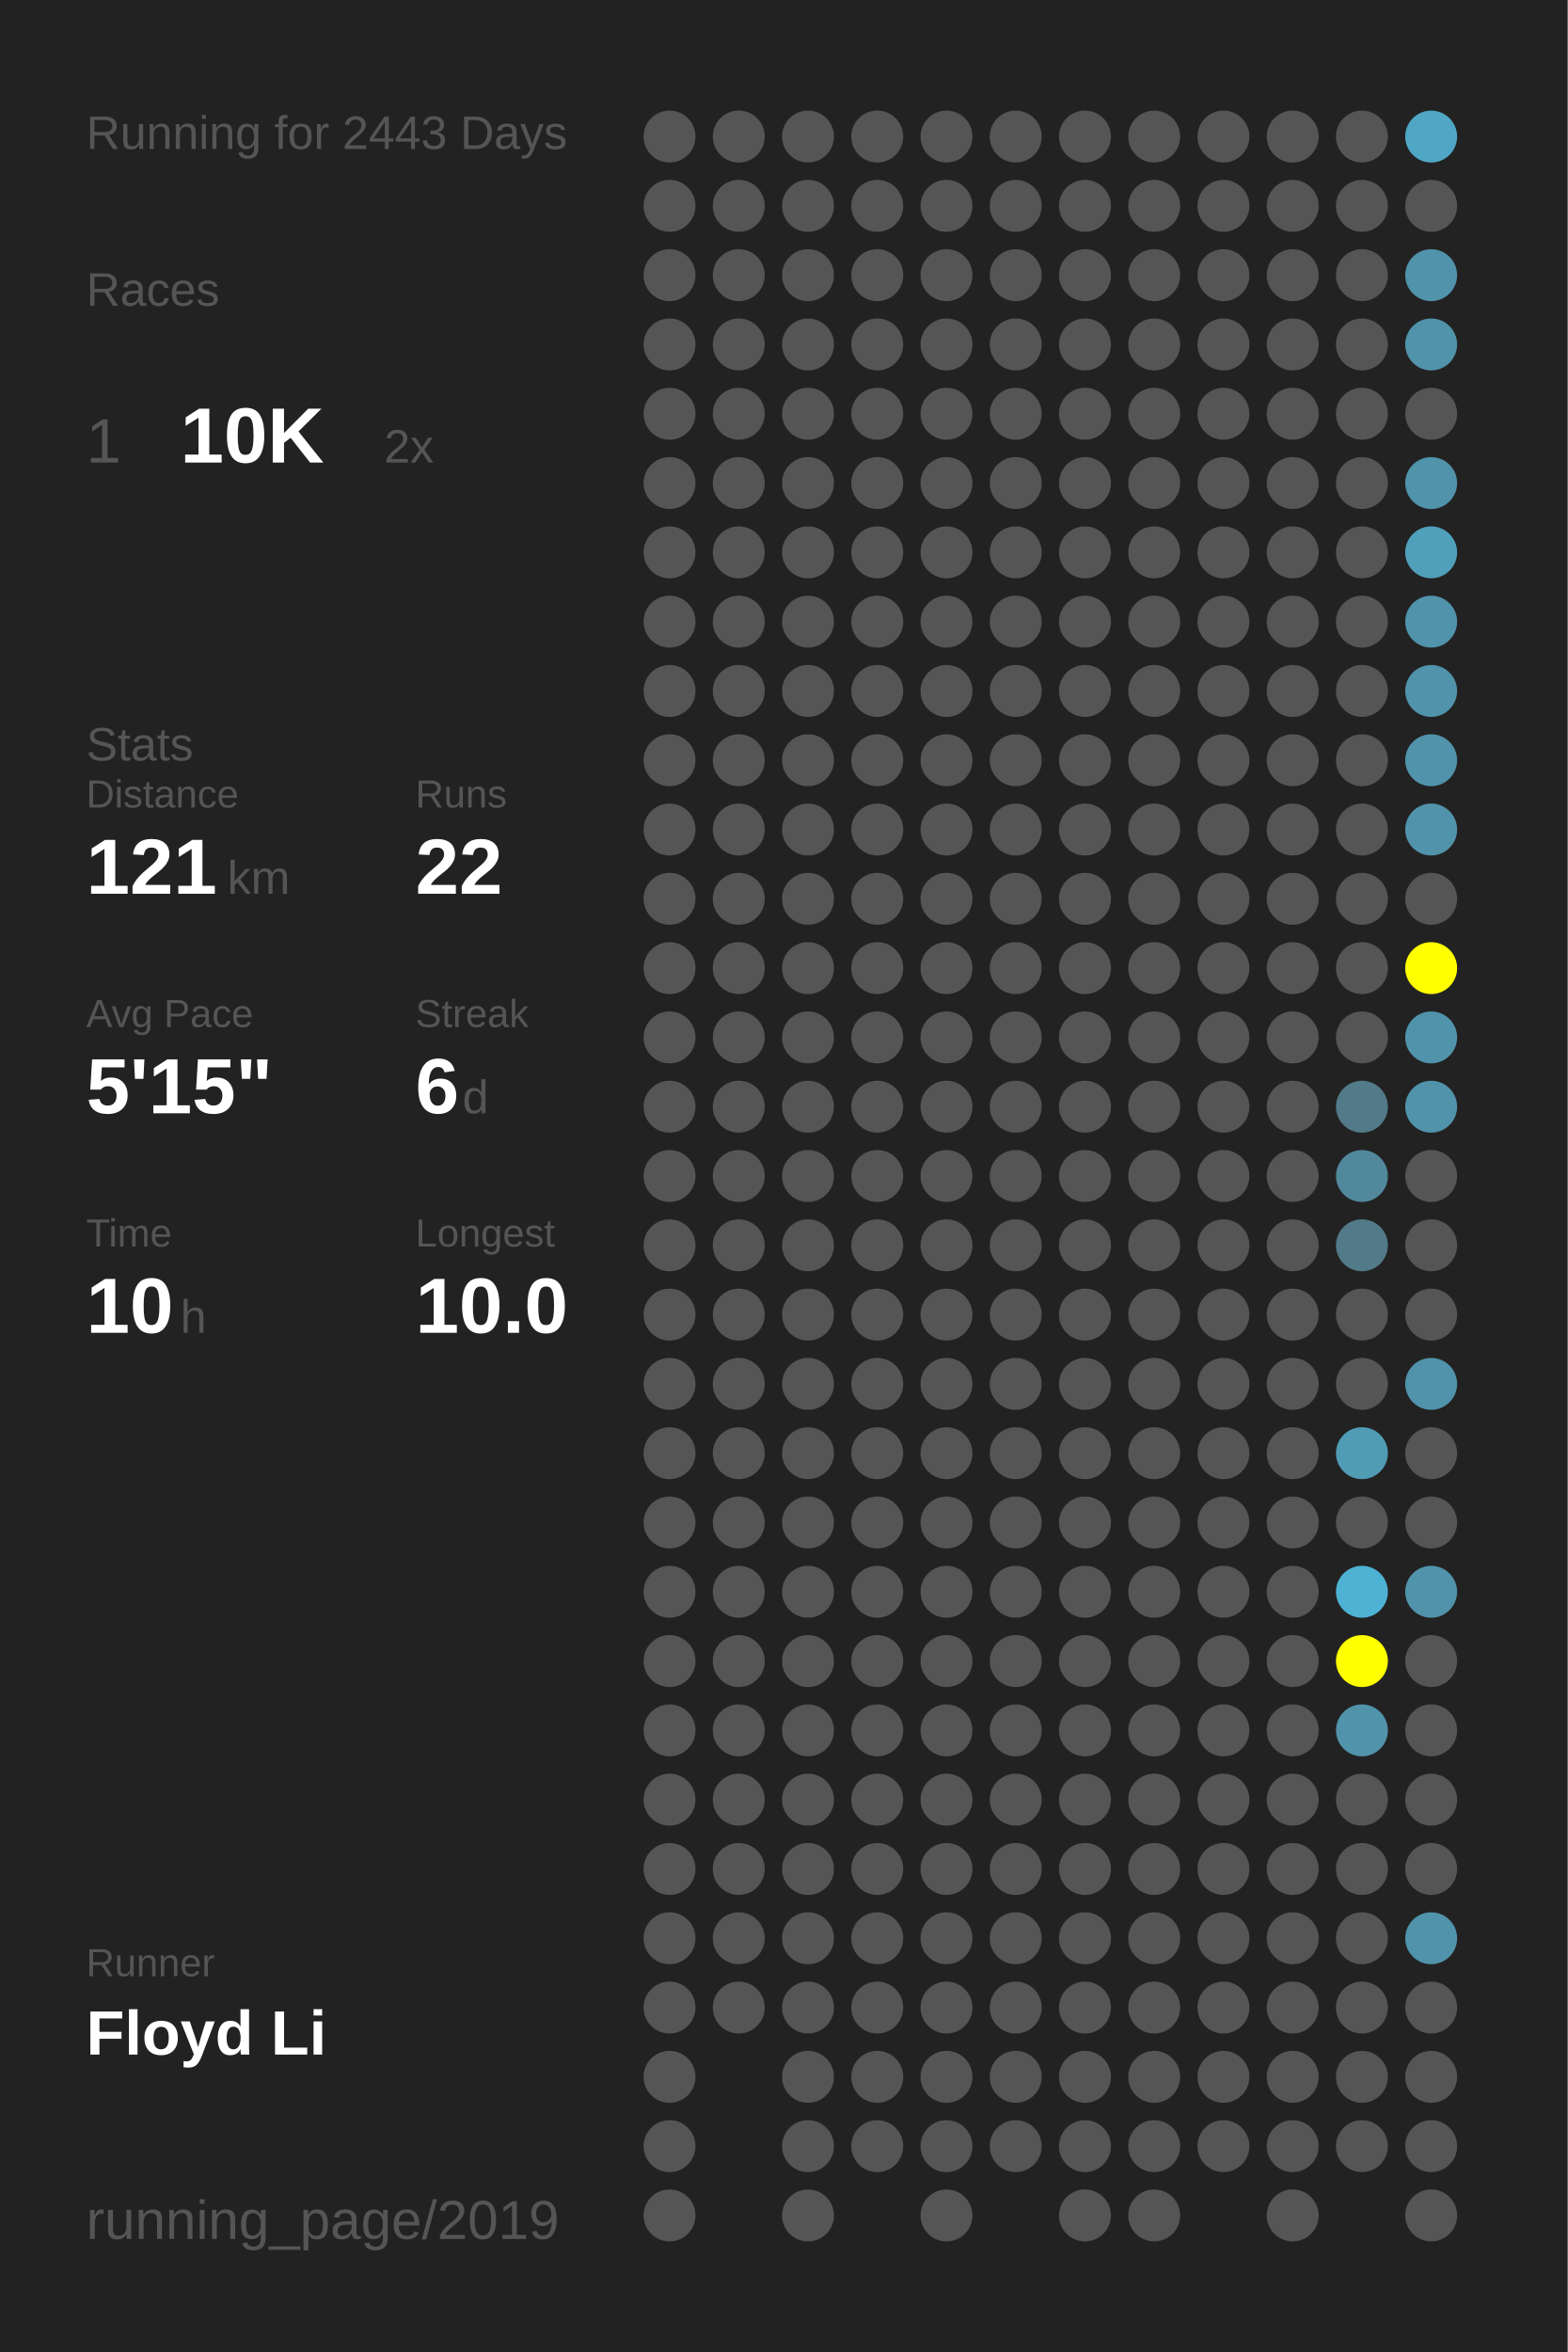
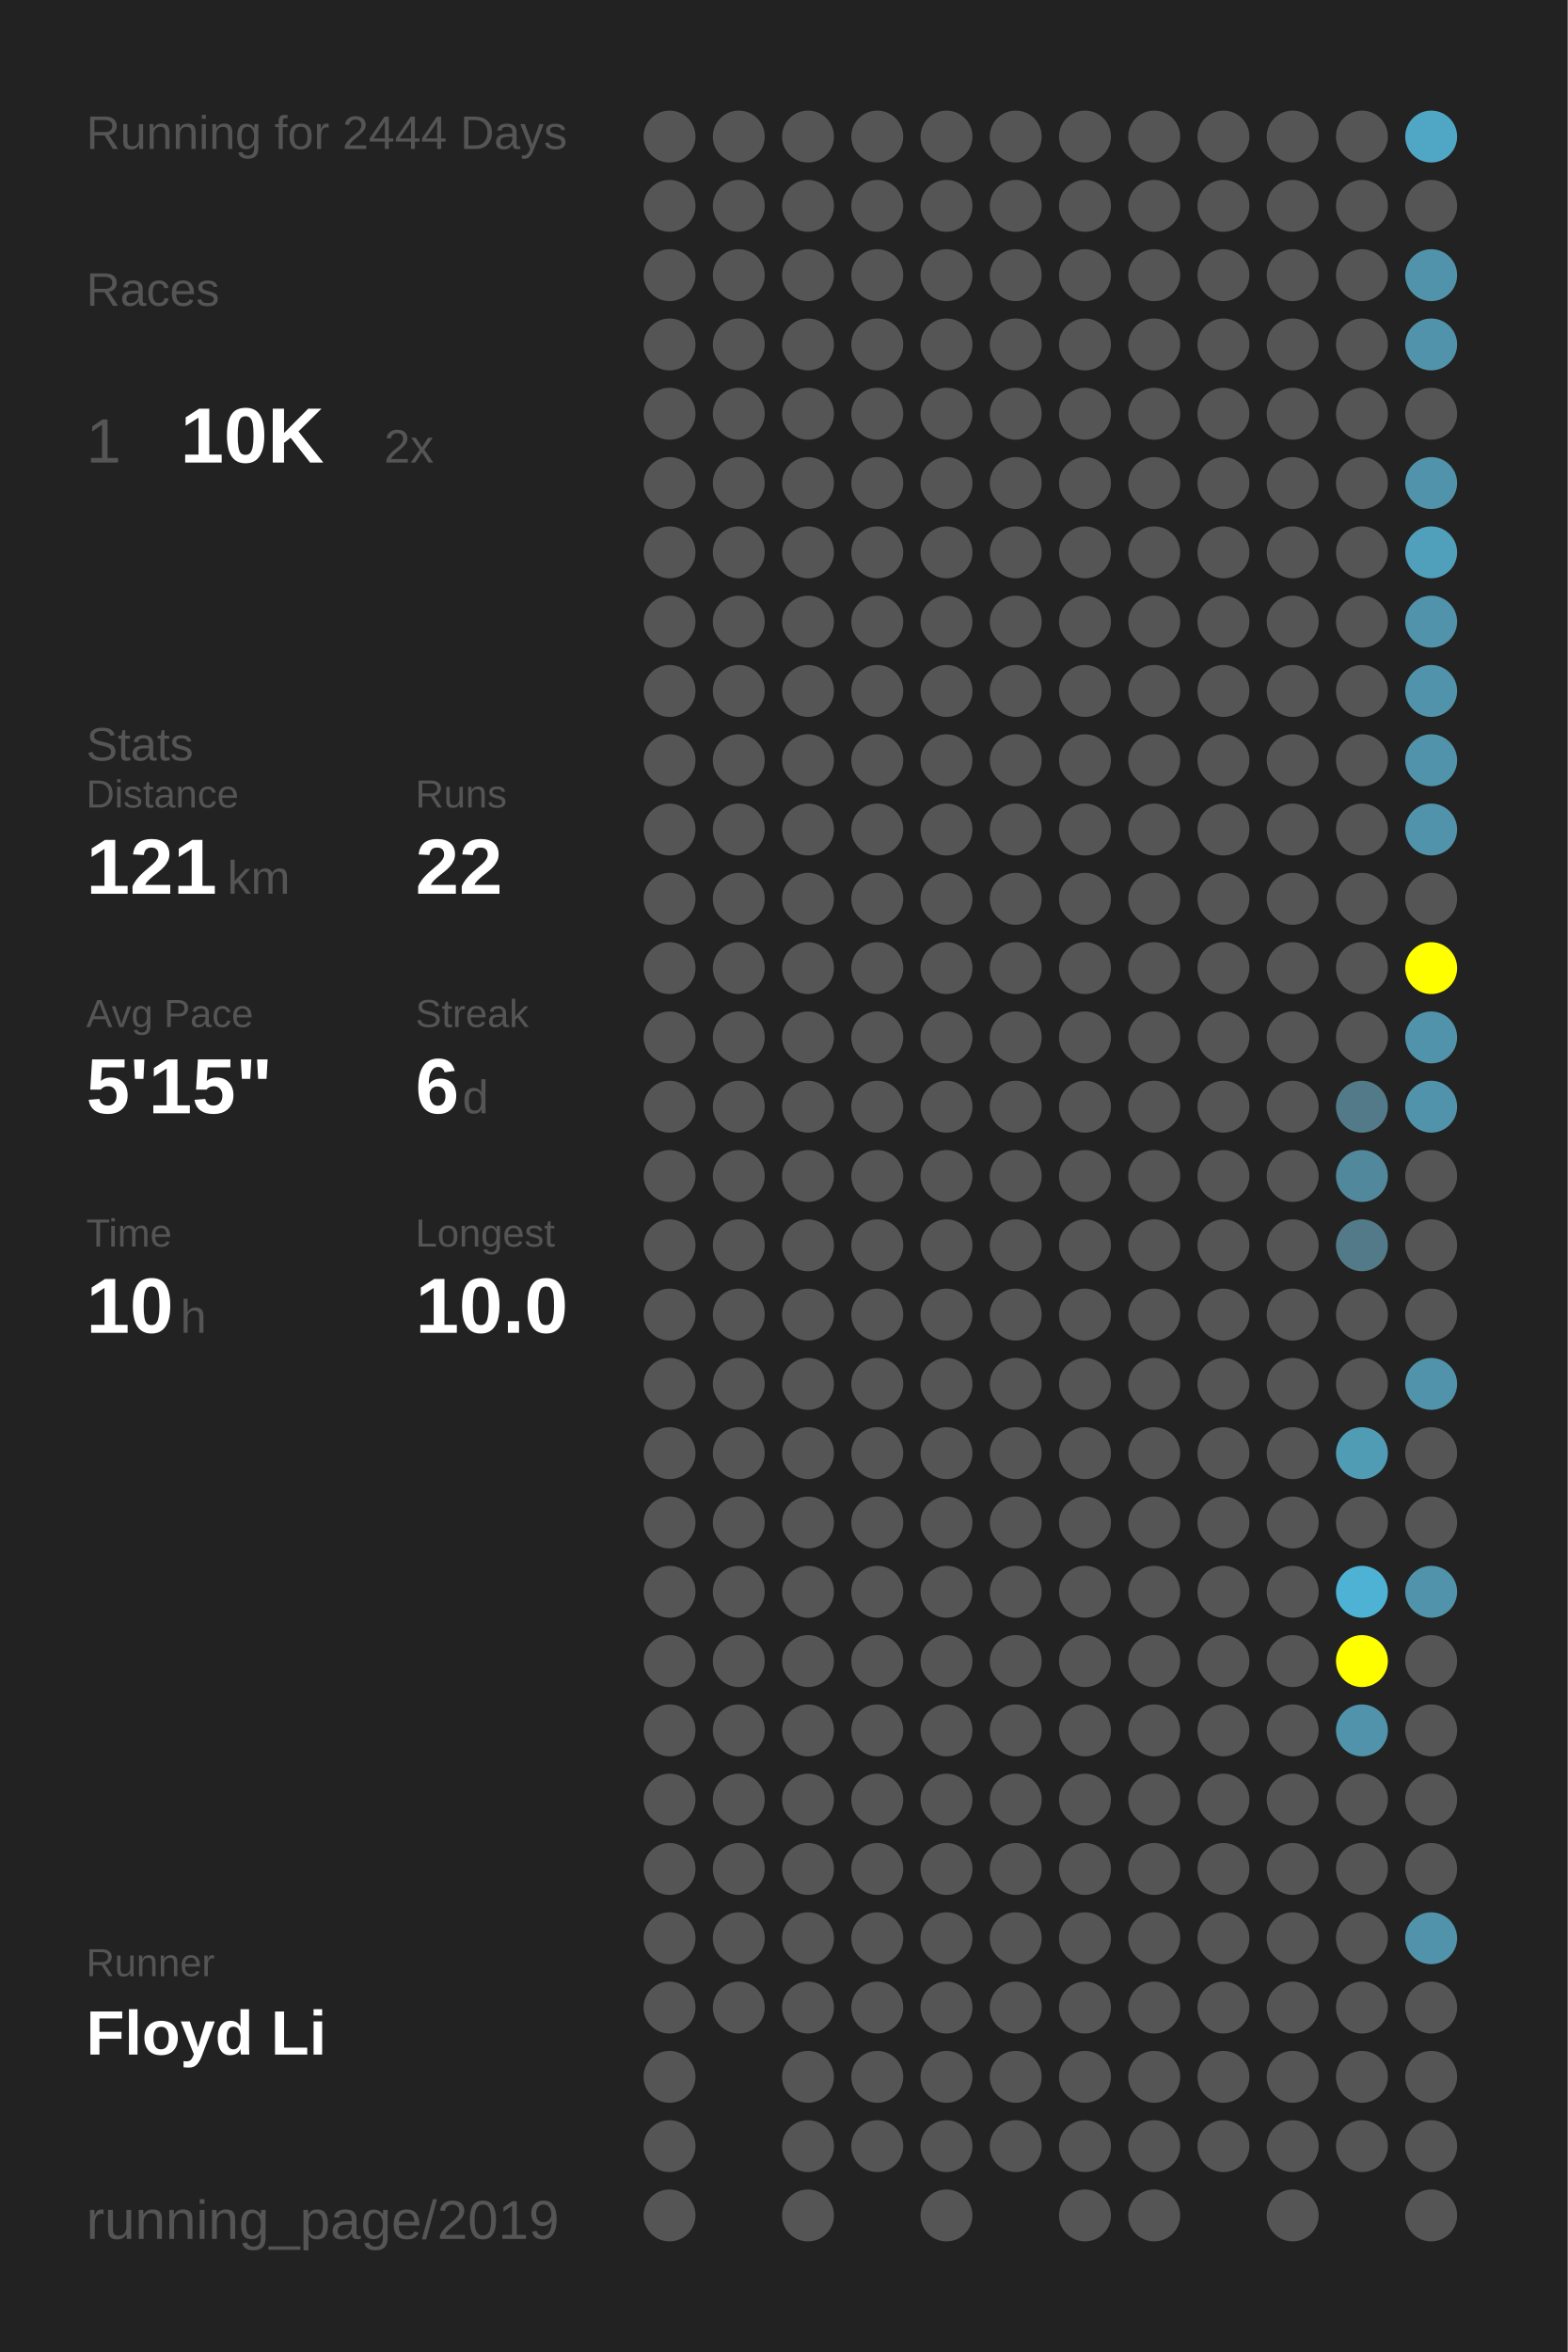
<svg xmlns="http://www.w3.org/2000/svg" baseProfile="full" height="300mm" version="1.1" viewBox="0,0,200,300" width="200mm">
  <defs />
  <rect fill="#222222" height="300" width="200" x="0" y="0" />
-   <text fill="#555555" style="font-size:6px; font-family:Arial;" x="11" y="19">Running for 2443 Days</text>
+   <text fill="#555555" style="font-size:6px; font-family:Arial;" x="11" y="19">Running for 2444 Days</text>
  <text fill="#555555" style="font-size:6px; font-family:Arial;" x="11" y="39">Races</text>
  <text fill="#555555" style="font-size:8px; font-family:Arial;" x="11" y="59">1</text>
  <text fill="#FFFFFF" style="font-size:10px; font-family:Arial; font-weight:bold;" x="23" y="59">10K</text>
  <text fill="#555555" style="font-size:6px; font-family:Arial;" x="49" y="59">2x</text>
  <text fill="#555555" style="font-size:6px; font-family:Arial;" x="11" y="97">Stats</text>
  <text fill="#555555" style="font-size:5px; font-family:Arial;" x="11" y="103">Distance</text>
  <text fill="#FFFFFF" style="font-size:10px; font-family:Arial; font-weight:bold;" x="11" y="114">121</text>
  <text fill="#555555" style="font-size:6px; font-family:Arial;" x="29" y="114">km</text>
  <text fill="#555555" style="font-size:5px; font-family:Arial;" x="53" y="103">Runs</text>
  <text fill="#FFFFFF" style="font-size:10px; font-family:Arial; font-weight:bold;" x="53" y="114">22</text>
  <text fill="#555555" style="font-size:5px; font-family:Arial;" x="11" y="131">Avg Pace</text>
  <text fill="#FFFFFF" style="font-size:10px; font-family:Arial; font-weight:bold;" x="11" y="142">5'15"</text>
  <text fill="#555555" style="font-size:5px; font-family:Arial;" x="53" y="131">Streak</text>
  <text fill="#FFFFFF" style="font-size:10px; font-family:Arial; font-weight:bold;" x="53" y="142">6</text>
  <text fill="#555555" style="font-size:6px; font-family:Arial;" x="59" y="142">d</text>
  <text fill="#555555" style="font-size:5px; font-family:Arial;" x="11" y="159">Time</text>
  <text fill="#FFFFFF" style="font-size:10px; font-family:Arial; font-weight:bold;" x="11" y="170">10</text>
  <text fill="#555555" style="font-size:6px; font-family:Arial;" x="23" y="170">h</text>
  <text fill="#555555" style="font-size:5px; font-family:Arial;" x="53" y="159">Longest</text>
  <text fill="#FFFFFF" style="font-size:10px; font-family:Arial; font-weight:bold;" x="53" y="170">10.0</text>
  <text fill="#555555" style="font-size:5px; font-family:Arial;" x="11" y="252.065">Runner</text>
  <text fill="#FFFFFF" style="font-size:8px; font-family:Arial; font-weight:bold;" x="11" y="262.065">Floyd Li</text>
  <text fill="#555555" style="font-size:7px; font-family:Arial;" x="11" y="285.581">running_page/2019</text>
  <circle cx="85.417" cy="17.419" fill="#555555" r="3.312" />
  <circle cx="85.417" cy="26.258" fill="#555555" r="3.312" />
  <circle cx="85.417" cy="35.097" fill="#555555" r="3.312" />
  <circle cx="85.417" cy="43.935" fill="#555555" r="3.312" />
  <circle cx="85.417" cy="52.774" fill="#555555" r="3.312" />
  <circle cx="85.417" cy="61.613" fill="#555555" r="3.312" />
  <circle cx="85.417" cy="70.452" fill="#555555" r="3.312" />
  <circle cx="85.417" cy="79.29" fill="#555555" r="3.312" />
  <circle cx="85.417" cy="88.129" fill="#555555" r="3.312" />
  <circle cx="85.417" cy="96.968" fill="#555555" r="3.312" />
  <circle cx="85.417" cy="105.806" fill="#555555" r="3.312" />
  <circle cx="85.417" cy="114.645" fill="#555555" r="3.312" />
  <circle cx="85.417" cy="123.484" fill="#555555" r="3.312" />
  <circle cx="85.417" cy="132.323" fill="#555555" r="3.312" />
  <circle cx="85.417" cy="141.161" fill="#555555" r="3.312" />
  <circle cx="85.417" cy="150" fill="#555555" r="3.312" />
  <circle cx="85.417" cy="158.839" fill="#555555" r="3.312" />
  <circle cx="85.417" cy="167.677" fill="#555555" r="3.312" />
  <circle cx="85.417" cy="176.516" fill="#555555" r="3.312" />
  <circle cx="85.417" cy="185.355" fill="#555555" r="3.312" />
  <circle cx="85.417" cy="194.194" fill="#555555" r="3.312" />
  <circle cx="85.417" cy="203.032" fill="#555555" r="3.312" />
  <circle cx="85.417" cy="211.871" fill="#555555" r="3.312" />
  <circle cx="85.417" cy="220.71" fill="#555555" r="3.312" />
  <circle cx="85.417" cy="229.548" fill="#555555" r="3.312" />
  <circle cx="85.417" cy="238.387" fill="#555555" r="3.312" />
  <circle cx="85.417" cy="247.226" fill="#555555" r="3.312" />
  <circle cx="85.417" cy="256.065" fill="#555555" r="3.312" />
  <circle cx="85.417" cy="264.903" fill="#555555" r="3.312" />
  <circle cx="85.417" cy="273.742" fill="#555555" r="3.312" />
  <circle cx="85.417" cy="282.581" fill="#555555" r="3.312" />
  <circle cx="94.25" cy="17.419" fill="#555555" r="3.312" />
  <circle cx="94.25" cy="26.258" fill="#555555" r="3.312" />
  <circle cx="94.25" cy="35.097" fill="#555555" r="3.312" />
  <circle cx="94.25" cy="43.935" fill="#555555" r="3.312" />
  <circle cx="94.25" cy="52.774" fill="#555555" r="3.312" />
  <circle cx="94.25" cy="61.613" fill="#555555" r="3.312" />
  <circle cx="94.25" cy="70.452" fill="#555555" r="3.312" />
  <circle cx="94.25" cy="79.29" fill="#555555" r="3.312" />
  <circle cx="94.25" cy="88.129" fill="#555555" r="3.312" />
  <circle cx="94.25" cy="96.968" fill="#555555" r="3.312" />
  <circle cx="94.25" cy="105.806" fill="#555555" r="3.312" />
  <circle cx="94.25" cy="114.645" fill="#555555" r="3.312" />
  <circle cx="94.25" cy="123.484" fill="#555555" r="3.312" />
  <circle cx="94.25" cy="132.323" fill="#555555" r="3.312" />
  <circle cx="94.25" cy="141.161" fill="#555555" r="3.312" />
  <circle cx="94.25" cy="150" fill="#555555" r="3.312" />
  <circle cx="94.25" cy="158.839" fill="#555555" r="3.312" />
  <circle cx="94.25" cy="167.677" fill="#555555" r="3.312" />
  <circle cx="94.25" cy="176.516" fill="#555555" r="3.312" />
  <circle cx="94.25" cy="185.355" fill="#555555" r="3.312" />
  <circle cx="94.25" cy="194.194" fill="#555555" r="3.312" />
  <circle cx="94.25" cy="203.032" fill="#555555" r="3.312" />
  <circle cx="94.25" cy="211.871" fill="#555555" r="3.312" />
  <circle cx="94.25" cy="220.71" fill="#555555" r="3.312" />
  <circle cx="94.25" cy="229.548" fill="#555555" r="3.312" />
  <circle cx="94.25" cy="238.387" fill="#555555" r="3.312" />
  <circle cx="94.25" cy="247.226" fill="#555555" r="3.312" />
  <circle cx="94.25" cy="256.065" fill="#555555" r="3.312" />
  <circle cx="103.083" cy="17.419" fill="#555555" r="3.312" />
  <circle cx="103.083" cy="26.258" fill="#555555" r="3.312" />
  <circle cx="103.083" cy="35.097" fill="#555555" r="3.312" />
  <circle cx="103.083" cy="43.935" fill="#555555" r="3.312" />
  <circle cx="103.083" cy="52.774" fill="#555555" r="3.312" />
  <circle cx="103.083" cy="61.613" fill="#555555" r="3.312" />
  <circle cx="103.083" cy="70.452" fill="#555555" r="3.312" />
  <circle cx="103.083" cy="79.29" fill="#555555" r="3.312" />
  <circle cx="103.083" cy="88.129" fill="#555555" r="3.312" />
  <circle cx="103.083" cy="96.968" fill="#555555" r="3.312" />
  <circle cx="103.083" cy="105.806" fill="#555555" r="3.312" />
  <circle cx="103.083" cy="114.645" fill="#555555" r="3.312" />
  <circle cx="103.083" cy="123.484" fill="#555555" r="3.312" />
  <circle cx="103.083" cy="132.323" fill="#555555" r="3.312" />
  <circle cx="103.083" cy="141.161" fill="#555555" r="3.312" />
  <circle cx="103.083" cy="150" fill="#555555" r="3.312" />
  <circle cx="103.083" cy="158.839" fill="#555555" r="3.312" />
  <circle cx="103.083" cy="167.677" fill="#555555" r="3.312" />
  <circle cx="103.083" cy="176.516" fill="#555555" r="3.312" />
  <circle cx="103.083" cy="185.355" fill="#555555" r="3.312" />
  <circle cx="103.083" cy="194.194" fill="#555555" r="3.312" />
  <circle cx="103.083" cy="203.032" fill="#555555" r="3.312" />
  <circle cx="103.083" cy="211.871" fill="#555555" r="3.312" />
  <circle cx="103.083" cy="220.71" fill="#555555" r="3.312" />
  <circle cx="103.083" cy="229.548" fill="#555555" r="3.312" />
  <circle cx="103.083" cy="238.387" fill="#555555" r="3.312" />
  <circle cx="103.083" cy="247.226" fill="#555555" r="3.312" />
  <circle cx="103.083" cy="256.065" fill="#555555" r="3.312" />
  <circle cx="103.083" cy="264.903" fill="#555555" r="3.312" />
  <circle cx="103.083" cy="273.742" fill="#555555" r="3.312" />
  <circle cx="103.083" cy="282.581" fill="#555555" r="3.312" />
  <circle cx="111.917" cy="17.419" fill="#555555" r="3.312" />
  <circle cx="111.917" cy="26.258" fill="#555555" r="3.312" />
  <circle cx="111.917" cy="35.097" fill="#555555" r="3.312" />
  <circle cx="111.917" cy="43.935" fill="#555555" r="3.312" />
  <circle cx="111.917" cy="52.774" fill="#555555" r="3.312" />
  <circle cx="111.917" cy="61.613" fill="#555555" r="3.312" />
  <circle cx="111.917" cy="70.452" fill="#555555" r="3.312" />
  <circle cx="111.917" cy="79.29" fill="#555555" r="3.312" />
  <circle cx="111.917" cy="88.129" fill="#555555" r="3.312" />
  <circle cx="111.917" cy="96.968" fill="#555555" r="3.312" />
  <circle cx="111.917" cy="105.806" fill="#555555" r="3.312" />
  <circle cx="111.917" cy="114.645" fill="#555555" r="3.312" />
  <circle cx="111.917" cy="123.484" fill="#555555" r="3.312" />
  <circle cx="111.917" cy="132.323" fill="#555555" r="3.312" />
  <circle cx="111.917" cy="141.161" fill="#555555" r="3.312" />
  <circle cx="111.917" cy="150" fill="#555555" r="3.312" />
  <circle cx="111.917" cy="158.839" fill="#555555" r="3.312" />
  <circle cx="111.917" cy="167.677" fill="#555555" r="3.312" />
  <circle cx="111.917" cy="176.516" fill="#555555" r="3.312" />
  <circle cx="111.917" cy="185.355" fill="#555555" r="3.312" />
  <circle cx="111.917" cy="194.194" fill="#555555" r="3.312" />
  <circle cx="111.917" cy="203.032" fill="#555555" r="3.312" />
  <circle cx="111.917" cy="211.871" fill="#555555" r="3.312" />
  <circle cx="111.917" cy="220.71" fill="#555555" r="3.312" />
  <circle cx="111.917" cy="229.548" fill="#555555" r="3.312" />
  <circle cx="111.917" cy="238.387" fill="#555555" r="3.312" />
  <circle cx="111.917" cy="247.226" fill="#555555" r="3.312" />
  <circle cx="111.917" cy="256.065" fill="#555555" r="3.312" />
  <circle cx="111.917" cy="264.903" fill="#555555" r="3.312" />
  <circle cx="111.917" cy="273.742" fill="#555555" r="3.312" />
  <circle cx="120.75" cy="17.419" fill="#555555" r="3.312" />
  <circle cx="120.75" cy="26.258" fill="#555555" r="3.312" />
  <circle cx="120.75" cy="35.097" fill="#555555" r="3.312" />
  <circle cx="120.75" cy="43.935" fill="#555555" r="3.312" />
  <circle cx="120.75" cy="52.774" fill="#555555" r="3.312" />
  <circle cx="120.75" cy="61.613" fill="#555555" r="3.312" />
  <circle cx="120.75" cy="70.452" fill="#555555" r="3.312" />
  <circle cx="120.75" cy="79.29" fill="#555555" r="3.312" />
  <circle cx="120.75" cy="88.129" fill="#555555" r="3.312" />
  <circle cx="120.75" cy="96.968" fill="#555555" r="3.312" />
  <circle cx="120.75" cy="105.806" fill="#555555" r="3.312" />
  <circle cx="120.75" cy="114.645" fill="#555555" r="3.312" />
  <circle cx="120.75" cy="123.484" fill="#555555" r="3.312" />
  <circle cx="120.75" cy="132.323" fill="#555555" r="3.312" />
  <circle cx="120.75" cy="141.161" fill="#555555" r="3.312" />
  <circle cx="120.75" cy="150" fill="#555555" r="3.312" />
  <circle cx="120.75" cy="158.839" fill="#555555" r="3.312" />
  <circle cx="120.75" cy="167.677" fill="#555555" r="3.312" />
  <circle cx="120.75" cy="176.516" fill="#555555" r="3.312" />
  <circle cx="120.75" cy="185.355" fill="#555555" r="3.312" />
  <circle cx="120.75" cy="194.194" fill="#555555" r="3.312" />
  <circle cx="120.75" cy="203.032" fill="#555555" r="3.312" />
  <circle cx="120.75" cy="211.871" fill="#555555" r="3.312" />
  <circle cx="120.75" cy="220.71" fill="#555555" r="3.312" />
  <circle cx="120.75" cy="229.548" fill="#555555" r="3.312" />
  <circle cx="120.75" cy="238.387" fill="#555555" r="3.312" />
  <circle cx="120.75" cy="247.226" fill="#555555" r="3.312" />
  <circle cx="120.75" cy="256.065" fill="#555555" r="3.312" />
  <circle cx="120.75" cy="264.903" fill="#555555" r="3.312" />
  <circle cx="120.75" cy="273.742" fill="#555555" r="3.312" />
  <circle cx="120.75" cy="282.581" fill="#555555" r="3.312" />
  <circle cx="129.583" cy="17.419" fill="#555555" r="3.312" />
  <circle cx="129.583" cy="26.258" fill="#555555" r="3.312" />
  <circle cx="129.583" cy="35.097" fill="#555555" r="3.312" />
  <circle cx="129.583" cy="43.935" fill="#555555" r="3.312" />
  <circle cx="129.583" cy="52.774" fill="#555555" r="3.312" />
  <circle cx="129.583" cy="61.613" fill="#555555" r="3.312" />
  <circle cx="129.583" cy="70.452" fill="#555555" r="3.312" />
  <circle cx="129.583" cy="79.29" fill="#555555" r="3.312" />
  <circle cx="129.583" cy="88.129" fill="#555555" r="3.312" />
  <circle cx="129.583" cy="96.968" fill="#555555" r="3.312" />
  <circle cx="129.583" cy="105.806" fill="#555555" r="3.312" />
  <circle cx="129.583" cy="114.645" fill="#555555" r="3.312" />
  <circle cx="129.583" cy="123.484" fill="#555555" r="3.312" />
  <circle cx="129.583" cy="132.323" fill="#555555" r="3.312" />
  <circle cx="129.583" cy="141.161" fill="#555555" r="3.312" />
  <circle cx="129.583" cy="150" fill="#555555" r="3.312" />
  <circle cx="129.583" cy="158.839" fill="#555555" r="3.312" />
  <circle cx="129.583" cy="167.677" fill="#555555" r="3.312" />
  <circle cx="129.583" cy="176.516" fill="#555555" r="3.312" />
  <circle cx="129.583" cy="185.355" fill="#555555" r="3.312" />
  <circle cx="129.583" cy="194.194" fill="#555555" r="3.312" />
  <circle cx="129.583" cy="203.032" fill="#555555" r="3.312" />
  <circle cx="129.583" cy="211.871" fill="#555555" r="3.312" />
  <circle cx="129.583" cy="220.71" fill="#555555" r="3.312" />
  <circle cx="129.583" cy="229.548" fill="#555555" r="3.312" />
  <circle cx="129.583" cy="238.387" fill="#555555" r="3.312" />
  <circle cx="129.583" cy="247.226" fill="#555555" r="3.312" />
  <circle cx="129.583" cy="256.065" fill="#555555" r="3.312" />
  <circle cx="129.583" cy="264.903" fill="#555555" r="3.312" />
  <circle cx="129.583" cy="273.742" fill="#555555" r="3.312" />
  <circle cx="138.417" cy="17.419" fill="#555555" r="3.312" />
  <circle cx="138.417" cy="26.258" fill="#555555" r="3.312" />
  <circle cx="138.417" cy="35.097" fill="#555555" r="3.312" />
  <circle cx="138.417" cy="43.935" fill="#555555" r="3.312" />
  <circle cx="138.417" cy="52.774" fill="#555555" r="3.312" />
  <circle cx="138.417" cy="61.613" fill="#555555" r="3.312" />
  <circle cx="138.417" cy="70.452" fill="#555555" r="3.312" />
  <circle cx="138.417" cy="79.29" fill="#555555" r="3.312" />
  <circle cx="138.417" cy="88.129" fill="#555555" r="3.312" />
  <circle cx="138.417" cy="96.968" fill="#555555" r="3.312" />
  <circle cx="138.417" cy="105.806" fill="#555555" r="3.312" />
  <circle cx="138.417" cy="114.645" fill="#555555" r="3.312" />
  <circle cx="138.417" cy="123.484" fill="#555555" r="3.312" />
  <circle cx="138.417" cy="132.323" fill="#555555" r="3.312" />
  <circle cx="138.417" cy="141.161" fill="#555555" r="3.312" />
  <circle cx="138.417" cy="150" fill="#555555" r="3.312" />
  <circle cx="138.417" cy="158.839" fill="#555555" r="3.312" />
  <circle cx="138.417" cy="167.677" fill="#555555" r="3.312" />
  <circle cx="138.417" cy="176.516" fill="#555555" r="3.312" />
  <circle cx="138.417" cy="185.355" fill="#555555" r="3.312" />
  <circle cx="138.417" cy="194.194" fill="#555555" r="3.312" />
  <circle cx="138.417" cy="203.032" fill="#555555" r="3.312" />
  <circle cx="138.417" cy="211.871" fill="#555555" r="3.312" />
  <circle cx="138.417" cy="220.71" fill="#555555" r="3.312" />
  <circle cx="138.417" cy="229.548" fill="#555555" r="3.312" />
  <circle cx="138.417" cy="238.387" fill="#555555" r="3.312" />
  <circle cx="138.417" cy="247.226" fill="#555555" r="3.312" />
  <circle cx="138.417" cy="256.065" fill="#555555" r="3.312" />
  <circle cx="138.417" cy="264.903" fill="#555555" r="3.312" />
  <circle cx="138.417" cy="273.742" fill="#555555" r="3.312" />
  <circle cx="138.417" cy="282.581" fill="#555555" r="3.312" />
  <circle cx="147.25" cy="17.419" fill="#555555" r="3.312" />
  <circle cx="147.25" cy="26.258" fill="#555555" r="3.312" />
  <circle cx="147.25" cy="35.097" fill="#555555" r="3.312" />
  <circle cx="147.25" cy="43.935" fill="#555555" r="3.312" />
  <circle cx="147.25" cy="52.774" fill="#555555" r="3.312" />
  <circle cx="147.25" cy="61.613" fill="#555555" r="3.312" />
  <circle cx="147.25" cy="70.452" fill="#555555" r="3.312" />
  <circle cx="147.25" cy="79.29" fill="#555555" r="3.312" />
  <circle cx="147.25" cy="88.129" fill="#555555" r="3.312" />
  <circle cx="147.25" cy="96.968" fill="#555555" r="3.312" />
  <circle cx="147.25" cy="105.806" fill="#555555" r="3.312" />
  <circle cx="147.25" cy="114.645" fill="#555555" r="3.312" />
  <circle cx="147.25" cy="123.484" fill="#555555" r="3.312" />
  <circle cx="147.25" cy="132.323" fill="#555555" r="3.312" />
  <circle cx="147.25" cy="141.161" fill="#555555" r="3.312" />
  <circle cx="147.25" cy="150" fill="#555555" r="3.312" />
  <circle cx="147.25" cy="158.839" fill="#555555" r="3.312" />
  <circle cx="147.25" cy="167.677" fill="#555555" r="3.312" />
  <circle cx="147.25" cy="176.516" fill="#555555" r="3.312" />
  <circle cx="147.25" cy="185.355" fill="#555555" r="3.312" />
  <circle cx="147.25" cy="194.194" fill="#555555" r="3.312" />
  <circle cx="147.25" cy="203.032" fill="#555555" r="3.312" />
  <circle cx="147.25" cy="211.871" fill="#555555" r="3.312" />
  <circle cx="147.25" cy="220.71" fill="#555555" r="3.312" />
  <circle cx="147.25" cy="229.548" fill="#555555" r="3.312" />
  <circle cx="147.25" cy="238.387" fill="#555555" r="3.312" />
  <circle cx="147.25" cy="247.226" fill="#555555" r="3.312" />
  <circle cx="147.25" cy="256.065" fill="#555555" r="3.312" />
  <circle cx="147.25" cy="264.903" fill="#555555" r="3.312" />
  <circle cx="147.25" cy="273.742" fill="#555555" r="3.312" />
  <circle cx="147.25" cy="282.581" fill="#555555" r="3.312" />
  <circle cx="156.083" cy="17.419" fill="#555555" r="3.312" />
  <circle cx="156.083" cy="26.258" fill="#555555" r="3.312" />
  <circle cx="156.083" cy="35.097" fill="#555555" r="3.312" />
  <circle cx="156.083" cy="43.935" fill="#555555" r="3.312" />
  <circle cx="156.083" cy="52.774" fill="#555555" r="3.312" />
  <circle cx="156.083" cy="61.613" fill="#555555" r="3.312" />
  <circle cx="156.083" cy="70.452" fill="#555555" r="3.312" />
  <circle cx="156.083" cy="79.29" fill="#555555" r="3.312" />
  <circle cx="156.083" cy="88.129" fill="#555555" r="3.312" />
  <circle cx="156.083" cy="96.968" fill="#555555" r="3.312" />
  <circle cx="156.083" cy="105.806" fill="#555555" r="3.312" />
  <circle cx="156.083" cy="114.645" fill="#555555" r="3.312" />
  <circle cx="156.083" cy="123.484" fill="#555555" r="3.312" />
  <circle cx="156.083" cy="132.323" fill="#555555" r="3.312" />
  <circle cx="156.083" cy="141.161" fill="#555555" r="3.312" />
  <circle cx="156.083" cy="150" fill="#555555" r="3.312" />
  <circle cx="156.083" cy="158.839" fill="#555555" r="3.312" />
  <circle cx="156.083" cy="167.677" fill="#555555" r="3.312" />
  <circle cx="156.083" cy="176.516" fill="#555555" r="3.312" />
  <circle cx="156.083" cy="185.355" fill="#555555" r="3.312" />
  <circle cx="156.083" cy="194.194" fill="#555555" r="3.312" />
  <circle cx="156.083" cy="203.032" fill="#555555" r="3.312" />
  <circle cx="156.083" cy="211.871" fill="#555555" r="3.312" />
  <circle cx="156.083" cy="220.71" fill="#555555" r="3.312" />
  <circle cx="156.083" cy="229.548" fill="#555555" r="3.312" />
  <circle cx="156.083" cy="238.387" fill="#555555" r="3.312" />
  <circle cx="156.083" cy="247.226" fill="#555555" r="3.312" />
  <circle cx="156.083" cy="256.065" fill="#555555" r="3.312" />
  <circle cx="156.083" cy="264.903" fill="#555555" r="3.312" />
  <circle cx="156.083" cy="273.742" fill="#555555" r="3.312" />
  <circle cx="164.917" cy="17.419" fill="#555555" r="3.312" />
  <circle cx="164.917" cy="26.258" fill="#555555" r="3.312" />
  <circle cx="164.917" cy="35.097" fill="#555555" r="3.312" />
  <circle cx="164.917" cy="43.935" fill="#555555" r="3.312" />
  <circle cx="164.917" cy="52.774" fill="#555555" r="3.312" />
  <circle cx="164.917" cy="61.613" fill="#555555" r="3.312" />
  <circle cx="164.917" cy="70.452" fill="#555555" r="3.312" />
  <circle cx="164.917" cy="79.29" fill="#555555" r="3.312" />
  <circle cx="164.917" cy="88.129" fill="#555555" r="3.312" />
  <circle cx="164.917" cy="96.968" fill="#555555" r="3.312" />
  <circle cx="164.917" cy="105.806" fill="#555555" r="3.312" />
  <circle cx="164.917" cy="114.645" fill="#555555" r="3.312" />
  <circle cx="164.917" cy="123.484" fill="#555555" r="3.312" />
  <circle cx="164.917" cy="132.323" fill="#555555" r="3.312" />
  <circle cx="164.917" cy="141.161" fill="#555555" r="3.312" />
  <circle cx="164.917" cy="150" fill="#555555" r="3.312" />
  <circle cx="164.917" cy="158.839" fill="#555555" r="3.312" />
  <circle cx="164.917" cy="167.677" fill="#555555" r="3.312" />
  <circle cx="164.917" cy="176.516" fill="#555555" r="3.312" />
  <circle cx="164.917" cy="185.355" fill="#555555" r="3.312" />
  <circle cx="164.917" cy="194.194" fill="#555555" r="3.312" />
  <circle cx="164.917" cy="203.032" fill="#555555" r="3.312" />
  <circle cx="164.917" cy="211.871" fill="#555555" r="3.312" />
  <circle cx="164.917" cy="220.71" fill="#555555" r="3.312" />
  <circle cx="164.917" cy="229.548" fill="#555555" r="3.312" />
  <circle cx="164.917" cy="238.387" fill="#555555" r="3.312" />
  <circle cx="164.917" cy="247.226" fill="#555555" r="3.312" />
  <circle cx="164.917" cy="256.065" fill="#555555" r="3.312" />
  <circle cx="164.917" cy="264.903" fill="#555555" r="3.312" />
  <circle cx="164.917" cy="273.742" fill="#555555" r="3.312" />
  <circle cx="164.917" cy="282.581" fill="#555555" r="3.312" />
  <circle cx="173.75" cy="17.419" fill="#555555" r="3.312" />
  <circle cx="173.75" cy="26.258" fill="#555555" r="3.312" />
  <circle cx="173.75" cy="35.097" fill="#555555" r="3.312" />
  <circle cx="173.75" cy="43.935" fill="#555555" r="3.312" />
  <circle cx="173.75" cy="52.774" fill="#555555" r="3.312" />
  <circle cx="173.75" cy="61.613" fill="#555555" r="3.312" />
  <circle cx="173.75" cy="70.452" fill="#555555" r="3.312" />
  <circle cx="173.75" cy="79.29" fill="#555555" r="3.312" />
  <circle cx="173.75" cy="88.129" fill="#555555" r="3.312" />
  <circle cx="173.75" cy="96.968" fill="#555555" r="3.312" />
  <circle cx="173.75" cy="105.806" fill="#555555" r="3.312" />
  <circle cx="173.75" cy="114.645" fill="#555555" r="3.312" />
  <circle cx="173.75" cy="123.484" fill="#555555" r="3.312" />
  <circle cx="173.75" cy="132.323" fill="#555555" r="3.312" />
  <circle cx="173.75" cy="141.161" fill="#527a88" r="3.312" />
  <circle cx="173.75" cy="150" fill="#51889b" r="3.312" />
  <circle cx="173.75" cy="158.839" fill="#527a88" r="3.312" />
  <circle cx="173.75" cy="167.677" fill="#555555" r="3.312" />
  <circle cx="173.75" cy="176.516" fill="#555555" r="3.312" />
  <circle cx="173.75" cy="185.355" fill="#509cb5" r="3.312" />
  <circle cx="173.75" cy="194.194" fill="#555555" r="3.312" />
  <circle cx="173.75" cy="203.032" fill="#4eb2d4" r="3.312" />
  <circle cx="173.75" cy="211.871" fill="#FFFF00" r="3.312" />
  <circle cx="173.75" cy="220.71" fill="#5093aa" r="3.312" />
  <circle cx="173.75" cy="229.548" fill="#555555" r="3.312" />
  <circle cx="173.75" cy="238.387" fill="#555555" r="3.312" />
  <circle cx="173.75" cy="247.226" fill="#555555" r="3.312" />
  <circle cx="173.75" cy="256.065" fill="#555555" r="3.312" />
  <circle cx="173.75" cy="264.903" fill="#555555" r="3.312" />
  <circle cx="173.75" cy="273.742" fill="#555555" r="3.312" />
  <circle cx="182.583" cy="17.419" fill="#4fa7c5" r="3.312" />
  <circle cx="182.583" cy="26.258" fill="#555555" r="3.312" />
  <circle cx="182.583" cy="35.097" fill="#5093aa" r="3.312" />
  <circle cx="182.583" cy="43.935" fill="#5093aa" r="3.312" />
  <circle cx="182.583" cy="52.774" fill="#555555" r="3.312" />
  <circle cx="182.583" cy="61.613" fill="#5093aa" r="3.312" />
  <circle cx="182.583" cy="70.452" fill="#50a0bb" r="3.312" />
  <circle cx="182.583" cy="79.29" fill="#5093aa" r="3.312" />
  <circle cx="182.583" cy="88.129" fill="#5093aa" r="3.312" />
  <circle cx="182.583" cy="96.968" fill="#5093aa" r="3.312" />
  <circle cx="182.583" cy="105.806" fill="#5093aa" r="3.312" />
  <circle cx="182.583" cy="114.645" fill="#555555" r="3.312" />
  <circle cx="182.583" cy="123.484" fill="#FFFF00" r="3.312" />
  <circle cx="182.583" cy="132.323" fill="#5093aa" r="3.312" />
  <circle cx="182.583" cy="141.161" fill="#5093aa" r="3.312" />
  <circle cx="182.583" cy="150" fill="#555555" r="3.312" />
  <circle cx="182.583" cy="158.839" fill="#555555" r="3.312" />
  <circle cx="182.583" cy="167.677" fill="#555555" r="3.312" />
  <circle cx="182.583" cy="176.516" fill="#5093aa" r="3.312" />
  <circle cx="182.583" cy="185.355" fill="#555555" r="3.312" />
  <circle cx="182.583" cy="194.194" fill="#555555" r="3.312" />
  <circle cx="182.583" cy="203.032" fill="#5093aa" r="3.312" />
  <circle cx="182.583" cy="211.871" fill="#555555" r="3.312" />
  <circle cx="182.583" cy="220.71" fill="#555555" r="3.312" />
  <circle cx="182.583" cy="229.548" fill="#555555" r="3.312" />
  <circle cx="182.583" cy="238.387" fill="#555555" r="3.312" />
  <circle cx="182.583" cy="247.226" fill="#5093aa" r="3.312" />
  <circle cx="182.583" cy="256.065" fill="#555555" r="3.312" />
  <circle cx="182.583" cy="264.903" fill="#555555" r="3.312" />
  <circle cx="182.583" cy="273.742" fill="#555555" r="3.312" />
  <circle cx="182.583" cy="282.581" fill="#555555" r="3.312" />
</svg>
